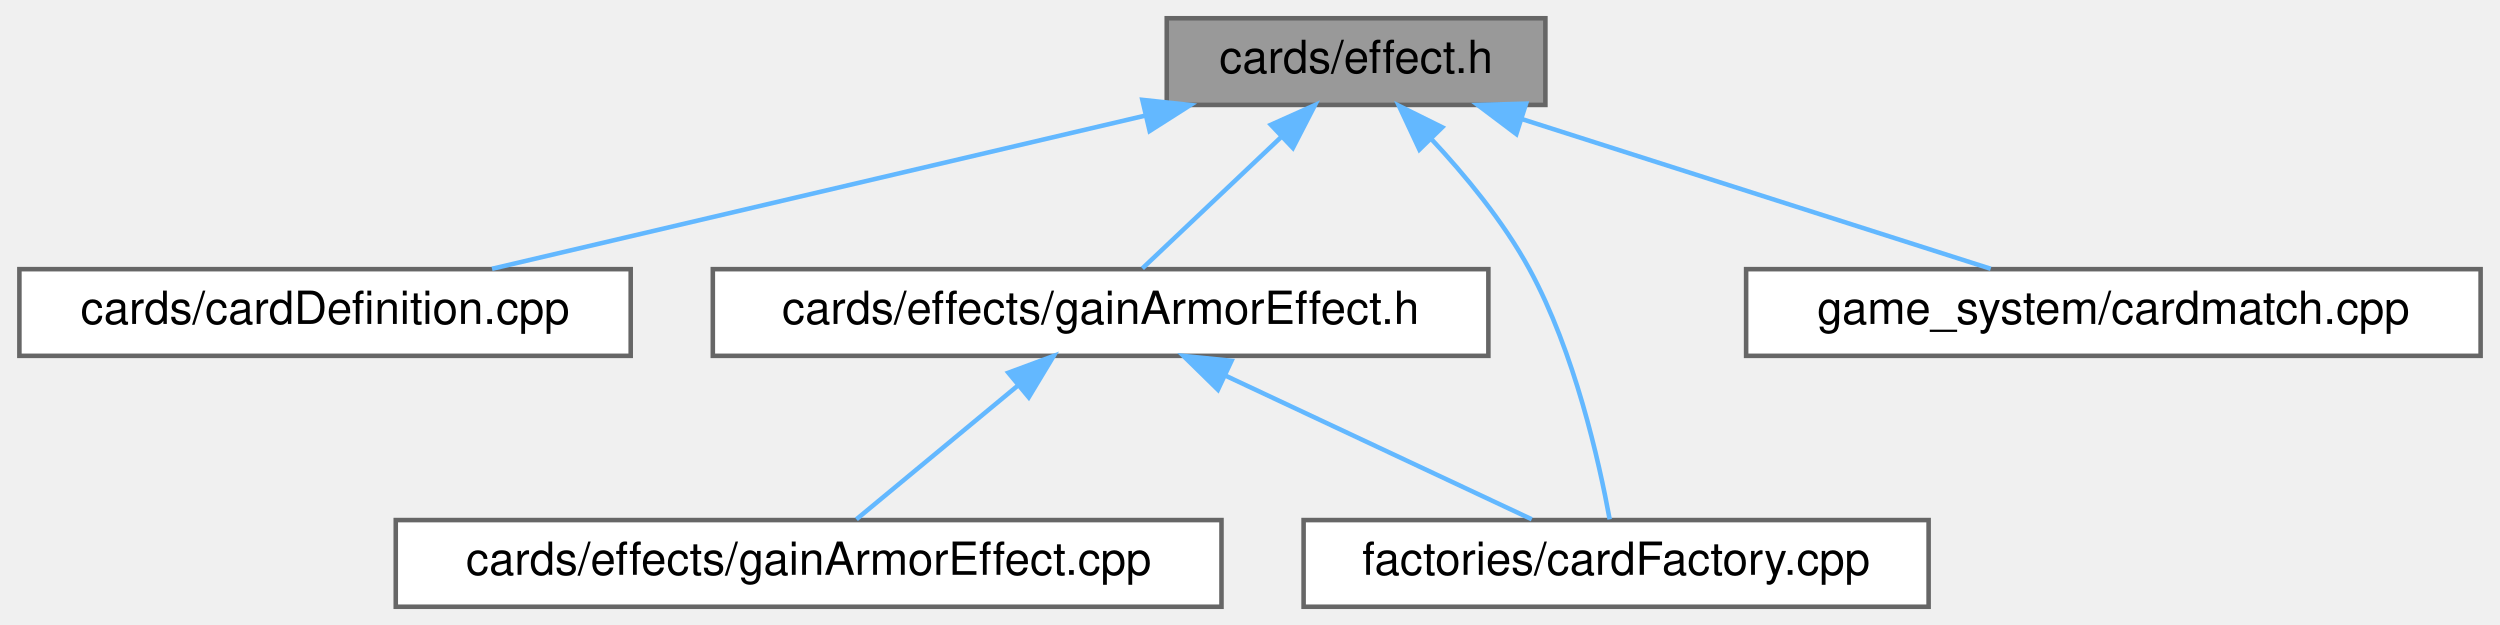
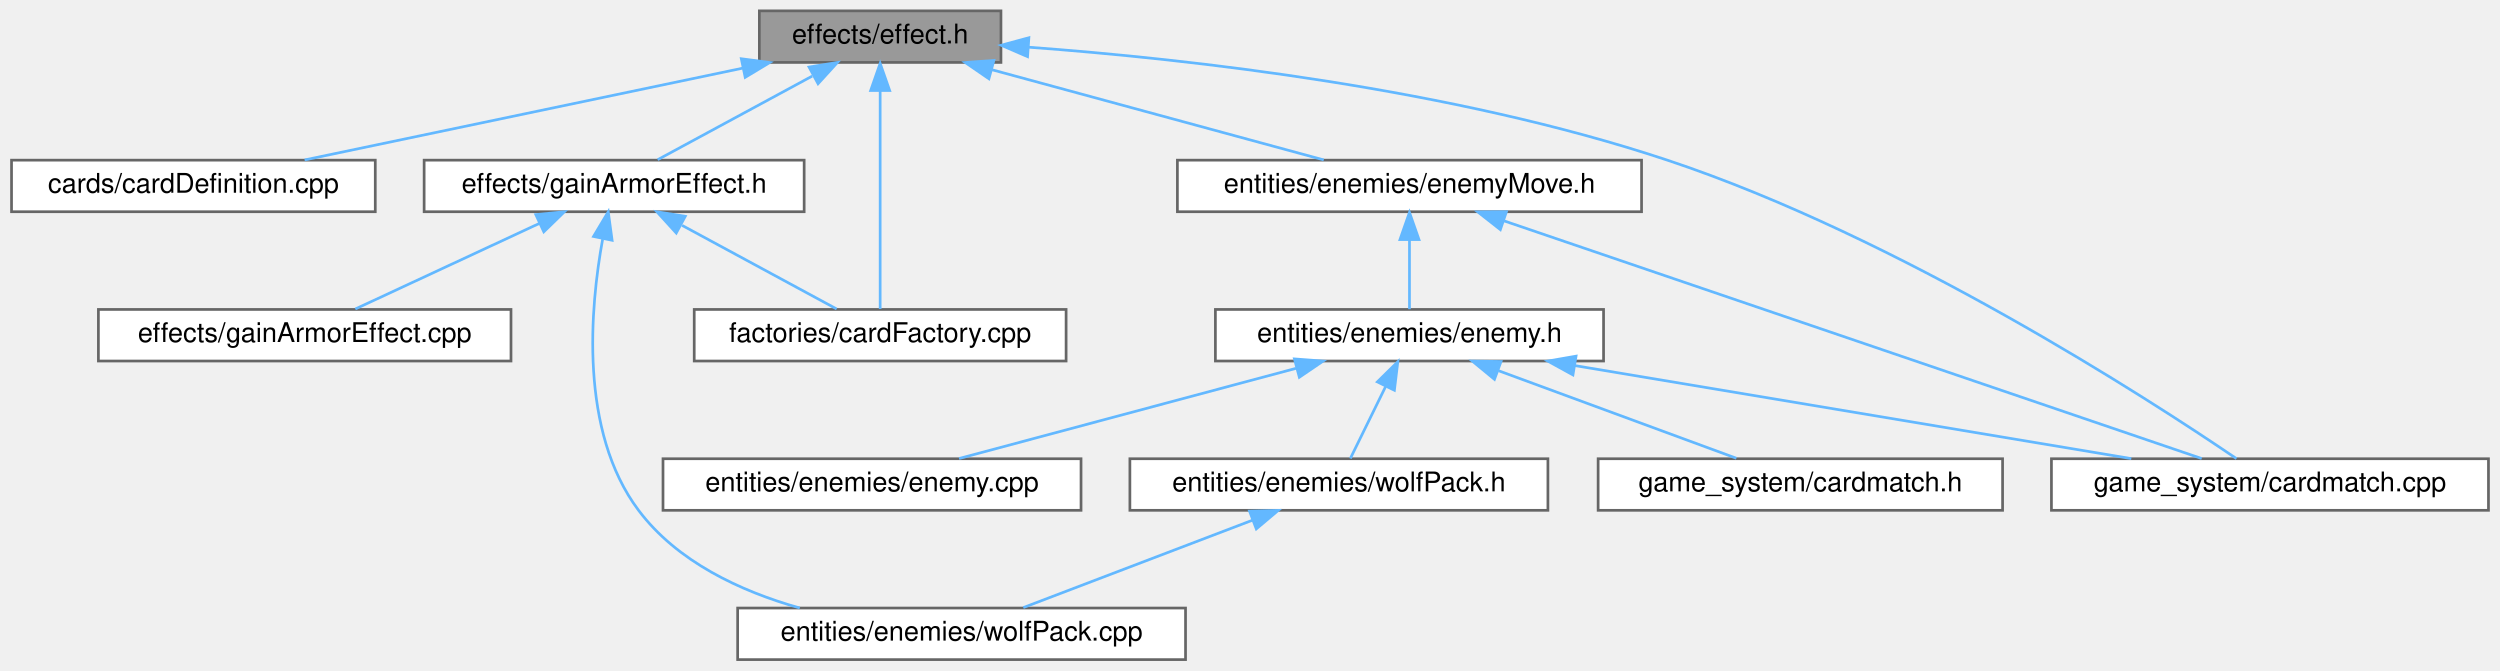
- <svg xmlns="http://www.w3.org/2000/svg" xmlns:xlink="http://www.w3.org/1999/xlink" width="548pt" height="137pt" viewBox="0.00 0.00 547.50 137.00">
-   <g id="graph0" class="graph" transform="scale(1 1) rotate(0) translate(4 133)">
+ <svg xmlns="http://www.w3.org/2000/svg" xmlns:xlink="http://www.w3.org/1999/xlink" width="921pt" height="247pt" viewBox="0.00 0.00 920.50 247.00">
+   <g id="graph0" class="graph" transform="scale(1 1) rotate(0) translate(4 243)">
    <g id="node1" class="node">
      <g id="a_node1">
        <a xlink:title=" ">
-           <polygon fill="#999999" stroke="#666666" points="334.5,-129 251.5,-129 251.5,-110 334.5,-110 334.5,-129" />
-           <text text-anchor="middle" x="293" y="-117" font-family="Helvetica,sans-Serif" font-size="10.00">cards/effect.h</text>
+           <polygon fill="#999999" stroke="#666666" points="364.5,-239 275.5,-239 275.5,-220 364.5,-220 364.5,-239" />
+           <text text-anchor="middle" x="320" y="-227" font-family="Helvetica,sans-Serif" font-size="10.00">effects/effect.h</text>
        </a>
      </g>
    </g>
    <g id="node2" class="node">
      <g id="a_node2">
        <a xlink:href="cardDefinition_8cpp.html" target="_top" xlink:title=" ">
-           <polygon fill="white" stroke="#666666" points="134,-74 0,-74 0,-55 134,-55 134,-74" />
-           <text text-anchor="middle" x="67" y="-62" font-family="Helvetica,sans-Serif" font-size="10.00">cards/cardDefinition.cpp</text>
+           <polygon fill="white" stroke="#666666" points="134,-184 0,-184 0,-165 134,-165 134,-184" />
+           <text text-anchor="middle" x="67" y="-172" font-family="Helvetica,sans-Serif" font-size="10.00">cards/cardDefinition.cpp</text>
        </a>
      </g>
    </g>
    <g id="edge1" class="edge">
-       <path fill="none" stroke="#63b8ff" d="M246.91,-107.69C204.56,-97.76 142.64,-83.24 103.6,-74.08" />
-       <polygon fill="#63b8ff" stroke="#63b8ff" points="246.15,-111.11 256.69,-109.98 247.75,-104.29 246.15,-111.11" />
+       <path fill="none" stroke="#63b8ff" d="M269.3,-217.88C221.88,-207.94 151.95,-193.3 107.97,-184.08" />
+       <polygon fill="#63b8ff" stroke="#63b8ff" points="268.85,-221.36 279.35,-219.98 270.28,-214.51 268.85,-221.36" />
    </g>
    <g id="node3" class="node">
      <g id="a_node3">
        <a xlink:href="gainArmorEffect_8h.html" target="_top" xlink:title=" ">
-           <polygon fill="white" stroke="#666666" points="322,-74 152,-74 152,-55 322,-55 322,-74" />
-           <text text-anchor="middle" x="237" y="-62" font-family="Helvetica,sans-Serif" font-size="10.00">cards/effects/gainArmorEffect.h</text>
+           <polygon fill="white" stroke="#666666" points="292,-184 152,-184 152,-165 292,-165 292,-184" />
+           <text text-anchor="middle" x="222" y="-172" font-family="Helvetica,sans-Serif" font-size="10.00">effects/gainArmorEffect.h</text>
        </a>
      </g>
    </g>
    <g id="edge2" class="edge">
-       <path fill="none" stroke="#63b8ff" d="M276.67,-103.04C266.74,-93.64 254.41,-81.98 246.16,-74.17" />
-       <polygon fill="#63b8ff" stroke="#63b8ff" points="274.33,-105.65 284,-109.98 279.15,-100.57 274.33,-105.65" />
+       <path fill="none" stroke="#63b8ff" d="M294.97,-214.97C277.06,-205.28 253.47,-192.52 238.03,-184.17" />
+       <polygon fill="#63b8ff" stroke="#63b8ff" points="293.79,-218.31 304.25,-219.98 297.12,-212.15 293.79,-218.31" />
    </g>
-     <g id="node5" class="node">
-       <g id="a_node5">
+     <g id="node6" class="node">
+       <g id="a_node6">
        <a xlink:href="cardFactory_8cpp.html" target="_top" xlink:title=" ">
-           <polygon fill="white" stroke="#666666" points="418.5,-19 281.5,-19 281.5,0 418.5,0 418.5,-19" />
-           <text text-anchor="middle" x="350" y="-7" font-family="Helvetica,sans-Serif" font-size="10.00">factories/cardFactory.cpp</text>
+           <polygon fill="white" stroke="#666666" points="388.5,-129 251.5,-129 251.5,-110 388.5,-110 388.5,-129" />
+           <text text-anchor="middle" x="320" y="-117" font-family="Helvetica,sans-Serif" font-size="10.00">factories/cardFactory.cpp</text>
        </a>
      </g>
    </g>
-     <g id="edge5" class="edge">
-       <path fill="none" stroke="#63b8ff" d="M309.41,-102.62C316.89,-94.63 325.31,-84.44 331,-74 340.91,-55.81 346.28,-31.81 348.59,-19.16" />
-       <polygon fill="#63b8ff" stroke="#63b8ff" points="306.88,-100.21 302.39,-109.81 311.89,-105.1 306.88,-100.21" />
+     <g id="edge14" class="edge">
+       <path fill="none" stroke="#63b8ff" d="M320,-209.48C320,-185.84 320,-146.5 320,-129.16" />
+       <polygon fill="#63b8ff" stroke="#63b8ff" points="316.5,-209.66 320,-219.66 323.5,-209.66 316.5,-209.66" />
    </g>
-     <g id="node6" class="node">
-       <g id="a_node6">
-         <a xlink:href="cardmatch_8cpp.html" target="_top" xlink:title=" ">
-           <polygon fill="white" stroke="#666666" points="539.5,-74 378.5,-74 378.5,-55 539.5,-55 539.5,-74" />
-           <text text-anchor="middle" x="459" y="-62" font-family="Helvetica,sans-Serif" font-size="10.00">game_system/cardmatch.cpp</text>
+     <g id="node7" class="node">
+       <g id="a_node7">
+         <a xlink:href="enemyMove_8h.html" target="_top" xlink:title=" ">
+           <polygon fill="white" stroke="#666666" points="600.5,-184 429.5,-184 429.5,-165 600.5,-165 600.5,-184" />
+           <text text-anchor="middle" x="515" y="-172" font-family="Helvetica,sans-Serif" font-size="10.00">entities/enemies/enemyMove.h</text>
        </a>
      </g>
    </g>
    <g id="edge6" class="edge">
-       <path fill="none" stroke="#63b8ff" d="M329.25,-106.93C360.25,-97.03 404.17,-83.01 432.12,-74.08" />
-       <polygon fill="#63b8ff" stroke="#63b8ff" points="328.13,-103.61 319.67,-109.98 330.26,-110.28 328.13,-103.61" />
+       <path fill="none" stroke="#63b8ff" d="M361.17,-217.31C397.66,-207.39 450.17,-193.12 483.42,-184.08" />
+       <polygon fill="#63b8ff" stroke="#63b8ff" points="360.06,-213.98 351.33,-219.98 361.9,-220.74 360.06,-213.98" />
+     </g>
+     <g id="node11" class="node">
+       <g id="a_node11">
+         <a xlink:href="cardmatch_8cpp.html" target="_top" xlink:title=" ">
+           <polygon fill="white" stroke="#666666" points="912.5,-74 751.5,-74 751.5,-55 912.5,-55 912.5,-74" />
+           <text text-anchor="middle" x="832" y="-62" font-family="Helvetica,sans-Serif" font-size="10.00">game_system/cardmatch.cpp</text>
+         </a>
+       </g>
+     </g>
+     <g id="edge15" class="edge">
+       <path fill="none" stroke="#63b8ff" d="M374.83,-225.6C434.12,-221.21 530.78,-210.36 610,-184 695.39,-155.58 787.11,-96.17 819.67,-74.04" />
+       <polygon fill="#63b8ff" stroke="#63b8ff" points="374.3,-222.13 364.57,-226.33 374.79,-229.11 374.3,-222.13" />
    </g>
    <g id="node4" class="node">
      <g id="a_node4">
        <a xlink:href="gainArmorEffect_8cpp.html" target="_top" xlink:title=" ">
-           <polygon fill="white" stroke="#666666" points="263.5,-19 82.5,-19 82.5,0 263.5,0 263.5,-19" />
-           <text text-anchor="middle" x="173" y="-7" font-family="Helvetica,sans-Serif" font-size="10.00">cards/effects/gainArmorEffect.cpp</text>
+           <polygon fill="white" stroke="#666666" points="184,-129 32,-129 32,-110 184,-110 184,-129" />
+           <text text-anchor="middle" x="108" y="-117" font-family="Helvetica,sans-Serif" font-size="10.00">effects/gainArmorEffect.cpp</text>
        </a>
      </g>
    </g>
    <g id="edge3" class="edge">
-       <path fill="none" stroke="#63b8ff" d="M219.01,-48.6C207.54,-39.11 193.09,-27.13 183.47,-19.17" />
-       <polygon fill="#63b8ff" stroke="#63b8ff" points="216.78,-51.3 226.72,-54.98 221.25,-45.91 216.78,-51.3" />
+       <path fill="none" stroke="#63b8ff" d="M194.61,-160.77C173.58,-150.99 145.11,-137.75 126.65,-129.17" />
+       <polygon fill="#63b8ff" stroke="#63b8ff" points="193.14,-163.94 203.68,-164.98 196.09,-157.6 193.14,-163.94" />
+     </g>
+     <g id="node5" class="node">
+       <g id="a_node5">
+         <a xlink:href="wolfPack_8cpp.html" target="_top" xlink:title=" ">
+           <polygon fill="white" stroke="#666666" points="432.5,-19 267.5,-19 267.5,0 432.5,0 432.5,-19" />
+           <text text-anchor="middle" x="350" y="-7" font-family="Helvetica,sans-Serif" font-size="10.00">entities/enemies/wolfPack.cpp</text>
+         </a>
+       </g>
    </g>
    <g id="edge4" class="edge">
-       <path fill="none" stroke="#63b8ff" d="M264.43,-50.63C285.25,-40.87 313.3,-27.71 331.51,-19.17" />
-       <polygon fill="#63b8ff" stroke="#63b8ff" points="262.72,-47.57 255.16,-54.98 265.7,-53.91 262.72,-47.57" />
+       <path fill="none" stroke="#63b8ff" d="M217.77,-154.91C213.15,-129.62 209.07,-84.18 231,-55 245.18,-36.13 268.29,-25.26 290.4,-19" />
+       <polygon fill="#63b8ff" stroke="#63b8ff" points="214.4,-155.89 219.83,-164.98 221.25,-154.48 214.4,-155.89" />
+     </g>
+     <g id="edge5" class="edge">
+       <path fill="none" stroke="#63b8ff" d="M247.03,-159.97C264.94,-150.28 288.53,-137.52 303.97,-129.17" />
+       <polygon fill="#63b8ff" stroke="#63b8ff" points="244.88,-157.15 237.75,-164.98 248.21,-163.31 244.88,-157.15" />
+     </g>
+     <g id="node8" class="node">
+       <g id="a_node8">
+         <a xlink:href="enemy_8h.html" target="_top" xlink:title=" ">
+           <polygon fill="white" stroke="#666666" points="586.5,-129 443.5,-129 443.5,-110 586.5,-110 586.5,-129" />
+           <text text-anchor="middle" x="515" y="-117" font-family="Helvetica,sans-Serif" font-size="10.00">entities/enemies/enemy.h</text>
+         </a>
+       </g>
+     </g>
+     <g id="edge7" class="edge">
+       <path fill="none" stroke="#63b8ff" d="M515,-154.66C515,-145.93 515,-135.99 515,-129.09" />
+       <polygon fill="#63b8ff" stroke="#63b8ff" points="511.5,-154.75 515,-164.75 518.5,-154.75 511.5,-154.75" />
+     </g>
+     <g id="edge13" class="edge">
+       <path fill="none" stroke="#63b8ff" d="M549.84,-161.63C614.26,-139.68 750.56,-93.25 806.86,-74.07" />
+       <polygon fill="#63b8ff" stroke="#63b8ff" points="548.48,-158.4 540.14,-164.94 550.73,-165.02 548.48,-158.4" />
+     </g>
+     <g id="node9" class="node">
+       <g id="a_node9">
+         <a xlink:href="enemy_8cpp.html" target="_top" xlink:title=" ">
+           <polygon fill="white" stroke="#666666" points="394,-74 240,-74 240,-55 394,-55 394,-74" />
+           <text text-anchor="middle" x="317" y="-62" font-family="Helvetica,sans-Serif" font-size="10.00">entities/enemies/enemy.cpp</text>
+         </a>
+       </g>
+     </g>
+     <g id="edge8" class="edge">
+       <path fill="none" stroke="#63b8ff" d="M473.2,-107.31C436.15,-97.39 382.83,-83.12 349.06,-74.08" />
+       <polygon fill="#63b8ff" stroke="#63b8ff" points="472.62,-110.78 483.19,-109.98 474.43,-104.02 472.62,-110.78" />
+     </g>
+     <g id="node10" class="node">
+       <g id="a_node10">
+         <a xlink:href="wolfPack_8h.html" target="_top" xlink:title=" ">
+           <polygon fill="white" stroke="#666666" points="566,-74 412,-74 412,-55 566,-55 566,-74" />
+           <text text-anchor="middle" x="489" y="-62" font-family="Helvetica,sans-Serif" font-size="10.00">entities/enemies/wolfPack.h</text>
+         </a>
+       </g>
+     </g>
+     <g id="edge9" class="edge">
+       <path fill="none" stroke="#63b8ff" d="M506.18,-100.53C501.8,-91.6 496.71,-81.22 493.21,-74.09" />
+       <polygon fill="#63b8ff" stroke="#63b8ff" points="503.16,-102.31 510.71,-109.75 509.44,-99.23 503.16,-102.31" />
+     </g>
+     <g id="edge11" class="edge">
+       <path fill="none" stroke="#63b8ff" d="M575.95,-108.31C635.48,-98.36 725.04,-83.38 780.93,-74.04" />
+       <polygon fill="#63b8ff" stroke="#63b8ff" points="575.22,-104.88 565.93,-109.98 576.37,-111.79 575.22,-104.88" />
+     </g>
+     <g id="node12" class="node">
+       <g id="a_node12">
+         <a xlink:href="cardmatch_8h.html" target="_top" xlink:title=" ">
+           <polygon fill="white" stroke="#666666" points="733.5,-74 584.5,-74 584.5,-55 733.5,-55 733.5,-74" />
+           <text text-anchor="middle" x="659" y="-62" font-family="Helvetica,sans-Serif" font-size="10.00">game_system/cardmatch.h</text>
+         </a>
+       </g>
+     </g>
+     <g id="edge12" class="edge">
+       <path fill="none" stroke="#63b8ff" d="M547.82,-106.42C574.53,-96.59 611.6,-82.95 635.44,-74.17" />
+       <polygon fill="#63b8ff" stroke="#63b8ff" points="546.31,-103.25 538.14,-109.98 548.73,-109.82 546.31,-103.25" />
+     </g>
+     <g id="edge10" class="edge">
+       <path fill="none" stroke="#63b8ff" d="M457.32,-51.42C431.53,-41.59 395.76,-27.95 372.74,-19.17" />
+       <polygon fill="#63b8ff" stroke="#63b8ff" points="456.08,-54.69 466.67,-54.98 458.57,-48.15 456.08,-54.69" />
    </g>
  </g>
</svg>
